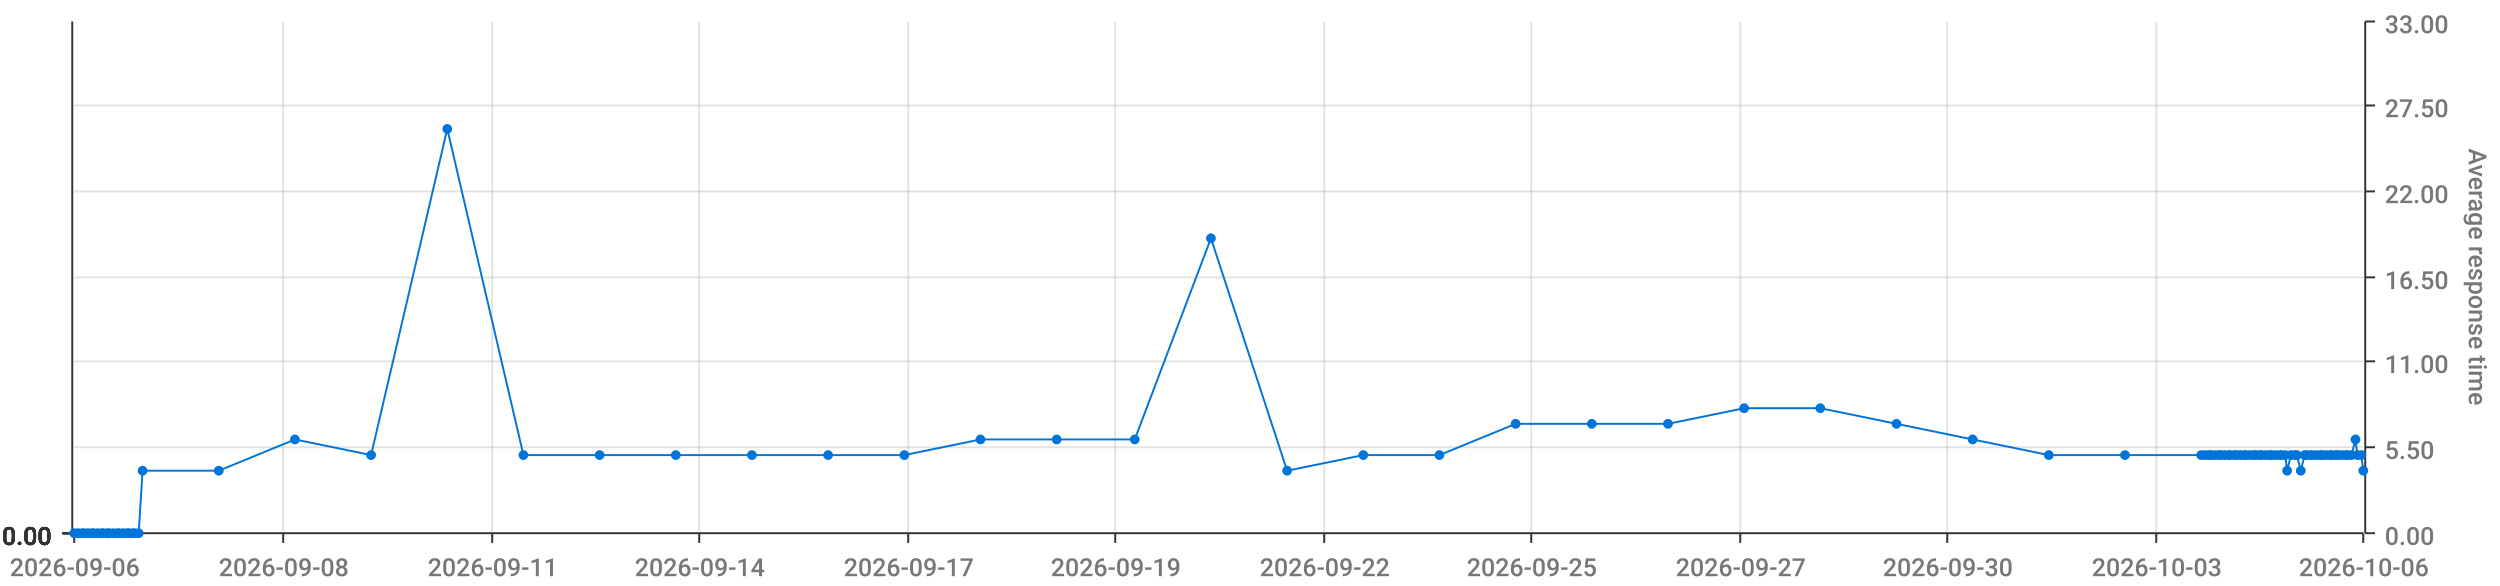
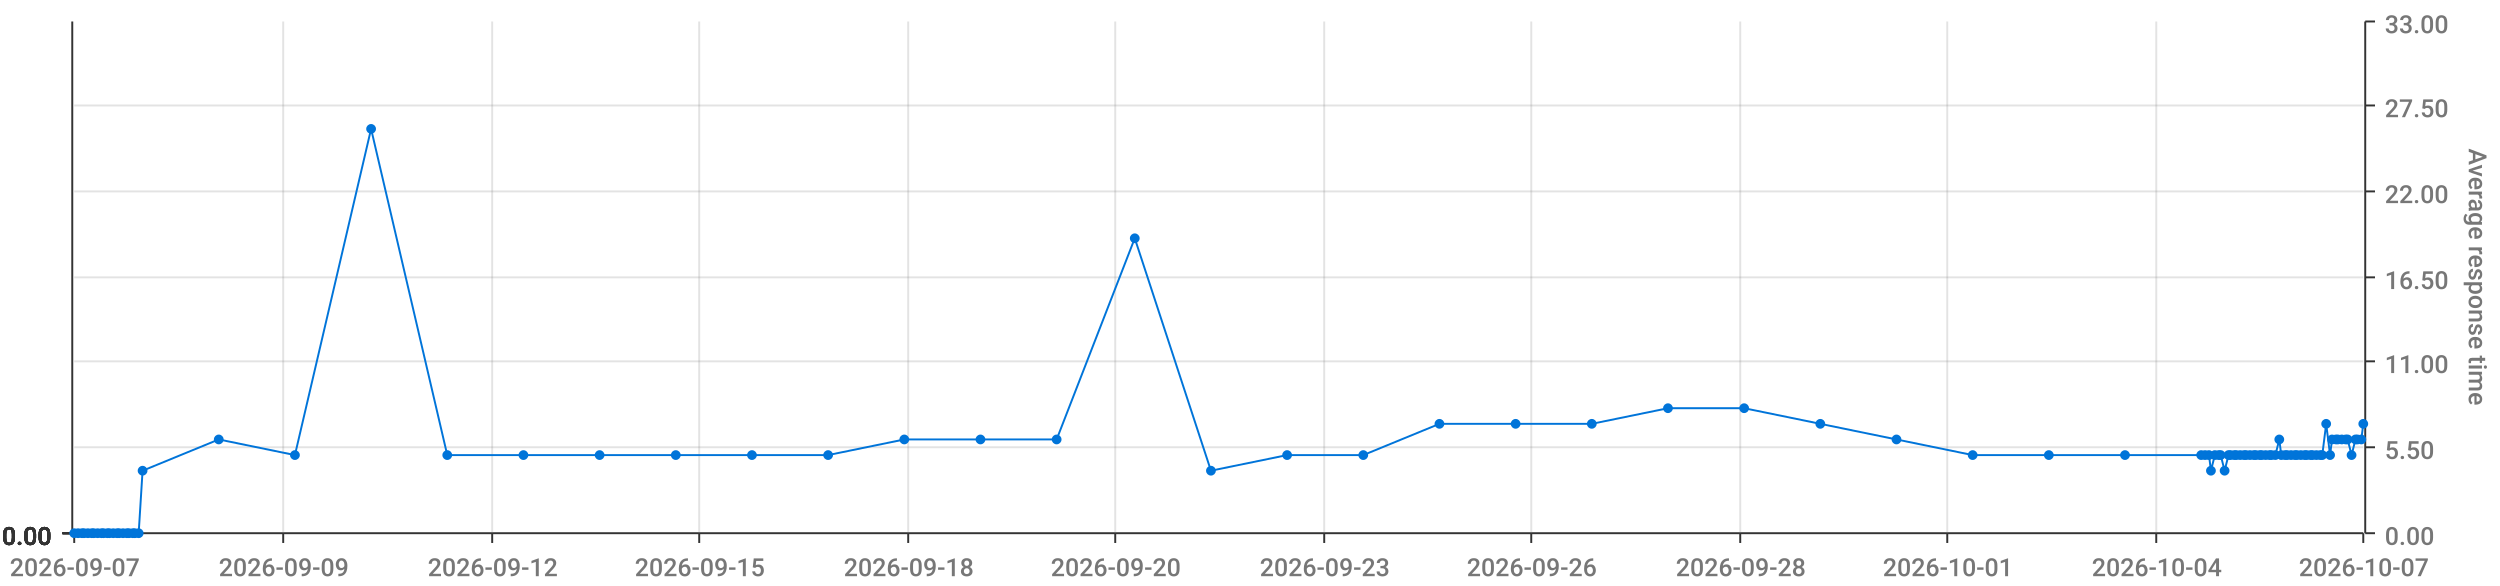
<svg xmlns="http://www.w3.org/2000/svg" viewBox="0 0 1280 300">
  <path d="M 0 0 L 1280 0 L 1280 300 L 0 300 L 0 0" style="stroke-width:0;stroke:rgba(255,255,255,1.0);fill:rgba(255,255,255,0.0)" />
  <path d="M 38 11 L 1210 11 L 1210 273 L 38 273 L 38 11" style="stroke-width:0;stroke:rgba(255,255,255,1.0);fill:rgba(255,255,255,0.0)" />
  <path d="M 38 273 L 1210 273" style="stroke-width:1;stroke:rgba(51,51,51,1.0);fill:rgba(255,255,255,0.0)" />
  <path d="M 38 273 L 38 278" style="stroke-width:1;stroke:rgba(51,51,51,1.0);fill:rgba(255,255,255,0.0)" />
-   <text x="5" y="295" style="stroke-width:0;stroke:none;fill:rgba(119,119,119,1.0);font-size:12.8px;font-family:'Roboto Medium',sans-serif">2026-09-06</text>
+   <text x="5" y="295" style="stroke-width:0;stroke:none;fill:rgba(119,119,119,1.0);font-size:12.8px;font-family:'Roboto Medium',sans-serif">2026-09-07</text>
  <path d="M 145 273 L 145 278" style="stroke-width:1;stroke:rgba(51,51,51,1.0);fill:rgba(255,255,255,0.0)" />
-   <text x="112" y="295" style="stroke-width:0;stroke:none;fill:rgba(119,119,119,1.0);font-size:12.8px;font-family:'Roboto Medium',sans-serif">2026-09-08</text>
+   <text x="112" y="295" style="stroke-width:0;stroke:none;fill:rgba(119,119,119,1.0);font-size:12.8px;font-family:'Roboto Medium',sans-serif">2026-09-09</text>
  <path d="M 252 273 L 252 278" style="stroke-width:1;stroke:rgba(51,51,51,1.0);fill:rgba(255,255,255,0.0)" />
-   <text x="219" y="295" style="stroke-width:0;stroke:none;fill:rgba(119,119,119,1.0);font-size:12.8px;font-family:'Roboto Medium',sans-serif">2026-09-11</text>
+   <text x="219" y="295" style="stroke-width:0;stroke:none;fill:rgba(119,119,119,1.0);font-size:12.8px;font-family:'Roboto Medium',sans-serif">2026-09-12</text>
  <path d="M 358 273 L 358 278" style="stroke-width:1;stroke:rgba(51,51,51,1.0);fill:rgba(255,255,255,0.0)" />
-   <text x="325" y="295" style="stroke-width:0;stroke:none;fill:rgba(119,119,119,1.0);font-size:12.8px;font-family:'Roboto Medium',sans-serif">2026-09-14</text>
+   <text x="325" y="295" style="stroke-width:0;stroke:none;fill:rgba(119,119,119,1.0);font-size:12.8px;font-family:'Roboto Medium',sans-serif">2026-09-15</text>
  <path d="M 465 273 L 465 278" style="stroke-width:1;stroke:rgba(51,51,51,1.0);fill:rgba(255,255,255,0.0)" />
-   <text x="432" y="295" style="stroke-width:0;stroke:none;fill:rgba(119,119,119,1.0);font-size:12.8px;font-family:'Roboto Medium',sans-serif">2026-09-17</text>
+   <text x="432" y="295" style="stroke-width:0;stroke:none;fill:rgba(119,119,119,1.0);font-size:12.8px;font-family:'Roboto Medium',sans-serif">2026-09-18</text>
  <path d="M 571 273 L 571 278" style="stroke-width:1;stroke:rgba(51,51,51,1.0);fill:rgba(255,255,255,0.0)" />
-   <text x="538" y="295" style="stroke-width:0;stroke:none;fill:rgba(119,119,119,1.0);font-size:12.8px;font-family:'Roboto Medium',sans-serif">2026-09-19</text>
+   <text x="538" y="295" style="stroke-width:0;stroke:none;fill:rgba(119,119,119,1.0);font-size:12.8px;font-family:'Roboto Medium',sans-serif">2026-09-20</text>
  <path d="M 678 273 L 678 278" style="stroke-width:1;stroke:rgba(51,51,51,1.0);fill:rgba(255,255,255,0.0)" />
-   <text x="645" y="295" style="stroke-width:0;stroke:none;fill:rgba(119,119,119,1.0);font-size:12.8px;font-family:'Roboto Medium',sans-serif">2026-09-22</text>
+   <text x="645" y="295" style="stroke-width:0;stroke:none;fill:rgba(119,119,119,1.0);font-size:12.8px;font-family:'Roboto Medium',sans-serif">2026-09-23</text>
  <path d="M 784 273 L 784 278" style="stroke-width:1;stroke:rgba(51,51,51,1.0);fill:rgba(255,255,255,0.0)" />
-   <text x="751" y="295" style="stroke-width:0;stroke:none;fill:rgba(119,119,119,1.0);font-size:12.8px;font-family:'Roboto Medium',sans-serif">2026-09-25</text>
+   <text x="751" y="295" style="stroke-width:0;stroke:none;fill:rgba(119,119,119,1.0);font-size:12.8px;font-family:'Roboto Medium',sans-serif">2026-09-26</text>
  <path d="M 891 273 L 891 278" style="stroke-width:1;stroke:rgba(51,51,51,1.0);fill:rgba(255,255,255,0.0)" />
-   <text x="858" y="295" style="stroke-width:0;stroke:none;fill:rgba(119,119,119,1.0);font-size:12.8px;font-family:'Roboto Medium',sans-serif">2026-09-27</text>
+   <text x="858" y="295" style="stroke-width:0;stroke:none;fill:rgba(119,119,119,1.0);font-size:12.8px;font-family:'Roboto Medium',sans-serif">2026-09-28</text>
  <path d="M 997 273 L 997 278" style="stroke-width:1;stroke:rgba(51,51,51,1.0);fill:rgba(255,255,255,0.0)" />
-   <text x="964" y="295" style="stroke-width:0;stroke:none;fill:rgba(119,119,119,1.0);font-size:12.8px;font-family:'Roboto Medium',sans-serif">2026-09-30</text>
+   <text x="964" y="295" style="stroke-width:0;stroke:none;fill:rgba(119,119,119,1.0);font-size:12.8px;font-family:'Roboto Medium',sans-serif">2026-10-01</text>
  <path d="M 1104 273 L 1104 278" style="stroke-width:1;stroke:rgba(51,51,51,1.0);fill:rgba(255,255,255,0.0)" />
-   <text x="1071" y="295" style="stroke-width:0;stroke:none;fill:rgba(119,119,119,1.0);font-size:12.8px;font-family:'Roboto Medium',sans-serif">2026-10-03</text>
+   <text x="1071" y="295" style="stroke-width:0;stroke:none;fill:rgba(119,119,119,1.0);font-size:12.8px;font-family:'Roboto Medium',sans-serif">2026-10-04</text>
  <path d="M 1210 273 L 1210 278" style="stroke-width:1;stroke:rgba(51,51,51,1.0);fill:rgba(255,255,255,0.0)" />
-   <text x="1177" y="295" style="stroke-width:0;stroke:none;fill:rgba(119,119,119,1.0);font-size:12.8px;font-family:'Roboto Medium',sans-serif">2026-10-06</text>
+   <text x="1177" y="295" style="stroke-width:0;stroke:none;fill:rgba(119,119,119,1.0);font-size:12.8px;font-family:'Roboto Medium',sans-serif">2026-10-07</text>
  <path d="M 145 273 L 145 11" style="stroke-width:1;stroke:rgba(119,119,119,0.2);fill:none" />
  <path d="M 252 273 L 252 11" style="stroke-width:1;stroke:rgba(119,119,119,0.2);fill:none" />
  <path d="M 358 273 L 358 11" style="stroke-width:1;stroke:rgba(119,119,119,0.2);fill:none" />
  <path d="M 465 273 L 465 11" style="stroke-width:1;stroke:rgba(119,119,119,0.2);fill:none" />
  <path d="M 571 273 L 571 11" style="stroke-width:1;stroke:rgba(119,119,119,0.2);fill:none" />
  <path d="M 678 273 L 678 11" style="stroke-width:1;stroke:rgba(119,119,119,0.2);fill:none" />
  <path d="M 784 273 L 784 11" style="stroke-width:1;stroke:rgba(119,119,119,0.2);fill:none" />
  <path d="M 891 273 L 891 11" style="stroke-width:1;stroke:rgba(119,119,119,0.2);fill:none" />
  <path d="M 997 273 L 997 11" style="stroke-width:1;stroke:rgba(119,119,119,0.2);fill:none" />
  <path d="M 1104 273 L 1104 11" style="stroke-width:1;stroke:rgba(119,119,119,0.2);fill:none" />
  <path d="M 1211 273 L 1211 11" style="stroke-width:1;stroke:rgba(51,51,51,1.0);fill:rgba(255,255,255,0.0)" />
  <path d="M 1211 273 L 1216 273" style="stroke-width:1;stroke:rgba(51,51,51,1.0);fill:rgba(255,255,255,0.0)" />
  <text x="1221" y="279" style="stroke-width:0;stroke:none;fill:rgba(119,119,119,1.0);font-size:12.8px;font-family:'Roboto Medium',sans-serif">0.00</text>
  <path d="M 1211 229 L 1216 229" style="stroke-width:1;stroke:rgba(51,51,51,1.0);fill:rgba(255,255,255,0.0)" />
  <text x="1221" y="235" style="stroke-width:0;stroke:none;fill:rgba(119,119,119,1.0);font-size:12.8px;font-family:'Roboto Medium',sans-serif">5.50</text>
  <path d="M 1211 185 L 1216 185" style="stroke-width:1;stroke:rgba(51,51,51,1.0);fill:rgba(255,255,255,0.0)" />
  <text x="1221" y="191" style="stroke-width:0;stroke:none;fill:rgba(119,119,119,1.0);font-size:12.8px;font-family:'Roboto Medium',sans-serif">11.00</text>
  <path d="M 1211 142 L 1216 142" style="stroke-width:1;stroke:rgba(51,51,51,1.0);fill:rgba(255,255,255,0.0)" />
  <text x="1221" y="148" style="stroke-width:0;stroke:none;fill:rgba(119,119,119,1.0);font-size:12.8px;font-family:'Roboto Medium',sans-serif">16.50</text>
  <path d="M 1211 98 L 1216 98" style="stroke-width:1;stroke:rgba(51,51,51,1.0);fill:rgba(255,255,255,0.0)" />
  <text x="1221" y="104" style="stroke-width:0;stroke:none;fill:rgba(119,119,119,1.0);font-size:12.8px;font-family:'Roboto Medium',sans-serif">22.00</text>
  <path d="M 1211 54 L 1216 54" style="stroke-width:1;stroke:rgba(51,51,51,1.0);fill:rgba(255,255,255,0.0)" />
  <text x="1221" y="60" style="stroke-width:0;stroke:none;fill:rgba(119,119,119,1.0);font-size:12.8px;font-family:'Roboto Medium',sans-serif">27.50</text>
  <path d="M 1211 11 L 1216 11" style="stroke-width:1;stroke:rgba(51,51,51,1.0);fill:rgba(255,255,255,0.0)" />
  <text x="1221" y="17" style="stroke-width:0;stroke:none;fill:rgba(119,119,119,1.0);font-size:12.8px;font-family:'Roboto Medium',sans-serif">33.00</text>
  <text x="1264" y="76" style="stroke-width:0;stroke:none;fill:rgba(119,119,119,1.0);font-size:12.8px;font-family:'Roboto Medium',sans-serif" transform="rotate(90.00,1264,76)">Average response time</text>
  <path d="M 38 273 L 1210 273" style="stroke-width:0;stroke:rgba(255,255,255,0.0);fill:none" />
  <path d="M 38 229 L 1210 229" style="stroke-width:1;stroke:rgba(119,119,119,0.2);fill:none" />
  <path d="M 38 185 L 1210 185" style="stroke-width:1;stroke:rgba(119,119,119,0.2);fill:none" />
  <path d="M 38 142 L 1210 142" style="stroke-width:1;stroke:rgba(119,119,119,0.2);fill:none" />
  <path d="M 38 98 L 1210 98" style="stroke-width:1;stroke:rgba(119,119,119,0.2);fill:none" />
  <path d="M 38 54 L 1210 54" style="stroke-width:1;stroke:rgba(119,119,119,0.2);fill:none" />
  <path d="M 37 273 L 37 11" style="stroke-width:1;stroke:rgba(51,51,51,1.0);fill:rgba(255,255,255,0.0)" />
  <path d="M 37 273 L 32 273" style="stroke-width:1;stroke:rgba(51,51,51,1.0);fill:rgba(255,255,255,0.0)" />
  <text x="1" y="279" style="stroke-width:0;stroke:none;fill:rgba(51,51,51,1.0);font-size:12.8px;font-family:'Roboto Medium',sans-serif">0.00</text>
  <path d="M 37 273 L 32 273" style="stroke-width:1;stroke:rgba(51,51,51,1.0);fill:rgba(255,255,255,0.0)" />
  <text x="1" y="279" style="stroke-width:0;stroke:none;fill:rgba(51,51,51,1.0);font-size:12.8px;font-family:'Roboto Medium',sans-serif">0.00</text>
  <path d="M 37 273 L 32 273" style="stroke-width:1;stroke:rgba(51,51,51,1.0);fill:rgba(255,255,255,0.0)" />
  <text x="1" y="279" style="stroke-width:0;stroke:none;fill:rgba(51,51,51,1.0);font-size:12.8px;font-family:'Roboto Medium',sans-serif">0.00</text>
  <path d="M 37 273 L 32 273" style="stroke-width:1;stroke:rgba(51,51,51,1.0);fill:rgba(255,255,255,0.0)" />
  <text x="1" y="279" style="stroke-width:0;stroke:none;fill:rgba(51,51,51,1.0);font-size:12.8px;font-family:'Roboto Medium',sans-serif">0.00</text>
  <path d="M 37 273 L 32 273" style="stroke-width:1;stroke:rgba(51,51,51,1.0);fill:rgba(255,255,255,0.0)" />
  <text x="1" y="279" style="stroke-width:0;stroke:none;fill:rgba(51,51,51,1.0);font-size:12.8px;font-family:'Roboto Medium',sans-serif">0.00</text>
  <path d="M 37 273 L 32 273" style="stroke-width:1;stroke:rgba(51,51,51,1.0);fill:rgba(255,255,255,0.0)" />
  <text x="1" y="279" style="stroke-width:0;stroke:none;fill:rgba(51,51,51,1.0);font-size:12.8px;font-family:'Roboto Medium',sans-serif">0.00</text>
  <path d="M 37 273 L 32 273" style="stroke-width:1;stroke:rgba(51,51,51,1.0);fill:rgba(255,255,255,0.0)" />
  <text x="1" y="279" style="stroke-width:0;stroke:none;fill:rgba(51,51,51,1.0);font-size:12.8px;font-family:'Roboto Medium',sans-serif">0.00</text>
  <path d="M 38 273 L 1210 273" style="stroke-width:0;stroke:rgba(255,255,255,0.0);fill:none" />
  <path d="M 38 273 L 1210 273" style="stroke-width:0;stroke:rgba(255,255,255,0.0);fill:none" />
  <path d="M 38 273 L 1210 273" style="stroke-width:0;stroke:rgba(255,255,255,0.0);fill:none" />
  <path d="M 38 273 L 1210 273" style="stroke-width:0;stroke:rgba(255,255,255,0.0);fill:none" />
  <path d="M 38 273 L 1210 273" style="stroke-width:0;stroke:rgba(255,255,255,0.0);fill:none" />
  <path d="M 38 273 L 1210 273" style="stroke-width:0;stroke:rgba(255,255,255,0.0);fill:none" />
-   <path d="M 38 273 L 40 273 L 42 273 L 43 273 L 45 273 L 47 273 L 48 273 L 50 273 L 52 273 L 53 273 L 55 273 L 56 273 L 58 273 L 60 273 L 61 273 L 63 273 L 65 273 L 66 273 L 68 273 L 69 273 L 71 273 L 73 241 L 112 241 L 151 225 L 190 233 L 229 66 L 268 233 L 307 233 L 346 233 L 385 233 L 424 233 L 463 233 L 502 225 L 541 225 L 581 225 L 620 122 L 659 241 L 698 233 L 737 233 L 776 217 L 815 217 L 854 217 L 893 209 L 932 209 L 971 217 L 1010 225 L 1049 233 L 1088 233 L 1127 233 L 1129 233 L 1131 233 L 1132 233 L 1134 233 L 1136 233 L 1137 233 L 1139 233 L 1141 233 L 1142 233 L 1144 233 L 1145 233 L 1147 233 L 1149 233 L 1150 233 L 1152 233 L 1154 233 L 1155 233 L 1157 233 L 1158 233 L 1160 233 L 1162 233 L 1163 233 L 1165 233 L 1167 233 L 1168 233 L 1170 233 L 1171 241 L 1173 233 L 1175 233 L 1176 233 L 1178 241 L 1180 233 L 1181 233 L 1183 233 L 1184 233 L 1186 233 L 1188 233 L 1189 233 L 1191 233 L 1193 233 L 1194 233 L 1196 233 L 1197 233 L 1199 233 L 1201 233 L 1202 233 L 1204 233 L 1206 225 L 1207 233 L 1209 233 L 1210 241" style="stroke-width:1;stroke:rgba(0,116,217,1.0);fill:rgba(255,255,255,0.0)" />
+   <path d="M 38 273 L 40 273 L 42 273 L 43 273 L 45 273 L 47 273 L 48 273 L 50 273 L 52 273 L 53 273 L 55 273 L 56 273 L 58 273 L 60 273 L 61 273 L 63 273 L 65 273 L 66 273 L 68 273 L 69 273 L 71 273 L 73 241 L 112 225 L 151 233 L 190 66 L 229 233 L 268 233 L 307 233 L 346 233 L 385 233 L 424 233 L 463 225 L 502 225 L 541 225 L 581 122 L 620 241 L 659 233 L 698 233 L 737 217 L 776 217 L 815 217 L 854 209 L 893 209 L 932 217 L 971 225 L 1010 233 L 1049 233 L 1088 233 L 1127 233 L 1129 233 L 1131 233 L 1132 241 L 1134 233 L 1136 233 L 1137 233 L 1139 241 L 1141 233 L 1142 233 L 1144 233 L 1145 233 L 1147 233 L 1149 233 L 1150 233 L 1152 233 L 1154 233 L 1155 233 L 1157 233 L 1158 233 L 1160 233 L 1162 233 L 1163 233 L 1165 233 L 1167 225 L 1168 233 L 1170 233 L 1171 233 L 1173 233 L 1175 233 L 1176 233 L 1178 233 L 1180 233 L 1181 233 L 1183 233 L 1184 233 L 1186 233 L 1188 233 L 1189 233 L 1191 217 L 1193 233 L 1194 225 L 1196 225 L 1197 225 L 1199 225 L 1201 225 L 1202 225 L 1204 233 L 1206 225 L 1207 225 L 1209 225 L 1210 217" style="stroke-width:1;stroke:rgba(0,116,217,1.0);fill:rgba(255,255,255,0.0)" />
  <circle cx="38" cy="273" r="2" style="stroke-width:1;stroke:rgba(0,116,217,1.0);fill:rgba(0,116,217,1.0)" />
  <path d="" style="stroke-width:1;stroke:rgba(0,116,217,1.0);fill:rgba(0,116,217,1.0)" />
  <circle cx="40" cy="273" r="2" style="stroke-width:1;stroke:rgba(0,116,217,1.0);fill:rgba(0,116,217,1.0)" />
  <path d="" style="stroke-width:1;stroke:rgba(0,116,217,1.0);fill:rgba(0,116,217,1.0)" />
  <circle cx="42" cy="273" r="2" style="stroke-width:1;stroke:rgba(0,116,217,1.0);fill:rgba(0,116,217,1.0)" />
  <path d="" style="stroke-width:1;stroke:rgba(0,116,217,1.0);fill:rgba(0,116,217,1.0)" />
  <circle cx="43" cy="273" r="2" style="stroke-width:1;stroke:rgba(0,116,217,1.0);fill:rgba(0,116,217,1.0)" />
  <path d="" style="stroke-width:1;stroke:rgba(0,116,217,1.0);fill:rgba(0,116,217,1.0)" />
  <circle cx="45" cy="273" r="2" style="stroke-width:1;stroke:rgba(0,116,217,1.0);fill:rgba(0,116,217,1.0)" />
  <path d="" style="stroke-width:1;stroke:rgba(0,116,217,1.0);fill:rgba(0,116,217,1.0)" />
  <circle cx="47" cy="273" r="2" style="stroke-width:1;stroke:rgba(0,116,217,1.0);fill:rgba(0,116,217,1.0)" />
  <path d="" style="stroke-width:1;stroke:rgba(0,116,217,1.0);fill:rgba(0,116,217,1.0)" />
  <circle cx="48" cy="273" r="2" style="stroke-width:1;stroke:rgba(0,116,217,1.0);fill:rgba(0,116,217,1.0)" />
  <path d="" style="stroke-width:1;stroke:rgba(0,116,217,1.0);fill:rgba(0,116,217,1.0)" />
  <circle cx="50" cy="273" r="2" style="stroke-width:1;stroke:rgba(0,116,217,1.0);fill:rgba(0,116,217,1.0)" />
  <path d="" style="stroke-width:1;stroke:rgba(0,116,217,1.0);fill:rgba(0,116,217,1.0)" />
  <circle cx="52" cy="273" r="2" style="stroke-width:1;stroke:rgba(0,116,217,1.0);fill:rgba(0,116,217,1.0)" />
  <path d="" style="stroke-width:1;stroke:rgba(0,116,217,1.0);fill:rgba(0,116,217,1.0)" />
  <circle cx="53" cy="273" r="2" style="stroke-width:1;stroke:rgba(0,116,217,1.0);fill:rgba(0,116,217,1.0)" />
  <path d="" style="stroke-width:1;stroke:rgba(0,116,217,1.0);fill:rgba(0,116,217,1.0)" />
  <circle cx="55" cy="273" r="2" style="stroke-width:1;stroke:rgba(0,116,217,1.0);fill:rgba(0,116,217,1.0)" />
  <path d="" style="stroke-width:1;stroke:rgba(0,116,217,1.0);fill:rgba(0,116,217,1.0)" />
  <circle cx="56" cy="273" r="2" style="stroke-width:1;stroke:rgba(0,116,217,1.0);fill:rgba(0,116,217,1.0)" />
  <path d="" style="stroke-width:1;stroke:rgba(0,116,217,1.0);fill:rgba(0,116,217,1.0)" />
  <circle cx="58" cy="273" r="2" style="stroke-width:1;stroke:rgba(0,116,217,1.0);fill:rgba(0,116,217,1.0)" />
  <path d="" style="stroke-width:1;stroke:rgba(0,116,217,1.0);fill:rgba(0,116,217,1.0)" />
  <circle cx="60" cy="273" r="2" style="stroke-width:1;stroke:rgba(0,116,217,1.0);fill:rgba(0,116,217,1.0)" />
  <path d="" style="stroke-width:1;stroke:rgba(0,116,217,1.0);fill:rgba(0,116,217,1.0)" />
  <circle cx="61" cy="273" r="2" style="stroke-width:1;stroke:rgba(0,116,217,1.0);fill:rgba(0,116,217,1.0)" />
  <path d="" style="stroke-width:1;stroke:rgba(0,116,217,1.0);fill:rgba(0,116,217,1.0)" />
  <circle cx="63" cy="273" r="2" style="stroke-width:1;stroke:rgba(0,116,217,1.0);fill:rgba(0,116,217,1.0)" />
  <path d="" style="stroke-width:1;stroke:rgba(0,116,217,1.0);fill:rgba(0,116,217,1.0)" />
  <circle cx="65" cy="273" r="2" style="stroke-width:1;stroke:rgba(0,116,217,1.0);fill:rgba(0,116,217,1.0)" />
  <path d="" style="stroke-width:1;stroke:rgba(0,116,217,1.0);fill:rgba(0,116,217,1.0)" />
  <circle cx="66" cy="273" r="2" style="stroke-width:1;stroke:rgba(0,116,217,1.0);fill:rgba(0,116,217,1.0)" />
  <path d="" style="stroke-width:1;stroke:rgba(0,116,217,1.0);fill:rgba(0,116,217,1.0)" />
  <circle cx="68" cy="273" r="2" style="stroke-width:1;stroke:rgba(0,116,217,1.0);fill:rgba(0,116,217,1.0)" />
  <path d="" style="stroke-width:1;stroke:rgba(0,116,217,1.0);fill:rgba(0,116,217,1.0)" />
  <circle cx="69" cy="273" r="2" style="stroke-width:1;stroke:rgba(0,116,217,1.0);fill:rgba(0,116,217,1.0)" />
  <path d="" style="stroke-width:1;stroke:rgba(0,116,217,1.0);fill:rgba(0,116,217,1.0)" />
  <circle cx="71" cy="273" r="2" style="stroke-width:1;stroke:rgba(0,116,217,1.0);fill:rgba(0,116,217,1.0)" />
  <path d="" style="stroke-width:1;stroke:rgba(0,116,217,1.0);fill:rgba(0,116,217,1.0)" />
  <circle cx="73" cy="241" r="2" style="stroke-width:1;stroke:rgba(0,116,217,1.0);fill:rgba(0,116,217,1.0)" />
  <path d="" style="stroke-width:1;stroke:rgba(0,116,217,1.0);fill:rgba(0,116,217,1.0)" />
-   <circle cx="112" cy="241" r="2" style="stroke-width:1;stroke:rgba(0,116,217,1.0);fill:rgba(0,116,217,1.0)" />
-   <path d="" style="stroke-width:1;stroke:rgba(0,116,217,1.0);fill:rgba(0,116,217,1.0)" />
-   <circle cx="151" cy="225" r="2" style="stroke-width:1;stroke:rgba(0,116,217,1.0);fill:rgba(0,116,217,1.0)" />
-   <path d="" style="stroke-width:1;stroke:rgba(0,116,217,1.0);fill:rgba(0,116,217,1.0)" />
-   <circle cx="190" cy="233" r="2" style="stroke-width:1;stroke:rgba(0,116,217,1.0);fill:rgba(0,116,217,1.0)" />
-   <path d="" style="stroke-width:1;stroke:rgba(0,116,217,1.0);fill:rgba(0,116,217,1.0)" />
-   <circle cx="229" cy="66" r="2" style="stroke-width:1;stroke:rgba(0,116,217,1.0);fill:rgba(0,116,217,1.0)" />
+   <circle cx="112" cy="225" r="2" style="stroke-width:1;stroke:rgba(0,116,217,1.0);fill:rgba(0,116,217,1.0)" />
+   <path d="" style="stroke-width:1;stroke:rgba(0,116,217,1.0);fill:rgba(0,116,217,1.0)" />
+   <circle cx="151" cy="233" r="2" style="stroke-width:1;stroke:rgba(0,116,217,1.0);fill:rgba(0,116,217,1.0)" />
+   <path d="" style="stroke-width:1;stroke:rgba(0,116,217,1.0);fill:rgba(0,116,217,1.0)" />
+   <circle cx="190" cy="66" r="2" style="stroke-width:1;stroke:rgba(0,116,217,1.0);fill:rgba(0,116,217,1.0)" />
+   <path d="" style="stroke-width:1;stroke:rgba(0,116,217,1.0);fill:rgba(0,116,217,1.0)" />
+   <circle cx="229" cy="233" r="2" style="stroke-width:1;stroke:rgba(0,116,217,1.0);fill:rgba(0,116,217,1.0)" />
  <path d="" style="stroke-width:1;stroke:rgba(0,116,217,1.0);fill:rgba(0,116,217,1.0)" />
  <circle cx="268" cy="233" r="2" style="stroke-width:1;stroke:rgba(0,116,217,1.0);fill:rgba(0,116,217,1.0)" />
  <path d="" style="stroke-width:1;stroke:rgba(0,116,217,1.0);fill:rgba(0,116,217,1.0)" />
  <circle cx="307" cy="233" r="2" style="stroke-width:1;stroke:rgba(0,116,217,1.0);fill:rgba(0,116,217,1.0)" />
  <path d="" style="stroke-width:1;stroke:rgba(0,116,217,1.0);fill:rgba(0,116,217,1.0)" />
  <circle cx="346" cy="233" r="2" style="stroke-width:1;stroke:rgba(0,116,217,1.0);fill:rgba(0,116,217,1.0)" />
  <path d="" style="stroke-width:1;stroke:rgba(0,116,217,1.0);fill:rgba(0,116,217,1.0)" />
  <circle cx="385" cy="233" r="2" style="stroke-width:1;stroke:rgba(0,116,217,1.0);fill:rgba(0,116,217,1.0)" />
  <path d="" style="stroke-width:1;stroke:rgba(0,116,217,1.0);fill:rgba(0,116,217,1.0)" />
  <circle cx="424" cy="233" r="2" style="stroke-width:1;stroke:rgba(0,116,217,1.0);fill:rgba(0,116,217,1.0)" />
  <path d="" style="stroke-width:1;stroke:rgba(0,116,217,1.0);fill:rgba(0,116,217,1.0)" />
-   <circle cx="463" cy="233" r="2" style="stroke-width:1;stroke:rgba(0,116,217,1.0);fill:rgba(0,116,217,1.0)" />
+   <circle cx="463" cy="225" r="2" style="stroke-width:1;stroke:rgba(0,116,217,1.0);fill:rgba(0,116,217,1.0)" />
  <path d="" style="stroke-width:1;stroke:rgba(0,116,217,1.0);fill:rgba(0,116,217,1.0)" />
  <circle cx="502" cy="225" r="2" style="stroke-width:1;stroke:rgba(0,116,217,1.0);fill:rgba(0,116,217,1.0)" />
  <path d="" style="stroke-width:1;stroke:rgba(0,116,217,1.0);fill:rgba(0,116,217,1.0)" />
  <circle cx="541" cy="225" r="2" style="stroke-width:1;stroke:rgba(0,116,217,1.0);fill:rgba(0,116,217,1.0)" />
  <path d="" style="stroke-width:1;stroke:rgba(0,116,217,1.0);fill:rgba(0,116,217,1.0)" />
-   <circle cx="581" cy="225" r="2" style="stroke-width:1;stroke:rgba(0,116,217,1.0);fill:rgba(0,116,217,1.0)" />
-   <path d="" style="stroke-width:1;stroke:rgba(0,116,217,1.0);fill:rgba(0,116,217,1.0)" />
-   <circle cx="620" cy="122" r="2" style="stroke-width:1;stroke:rgba(0,116,217,1.0);fill:rgba(0,116,217,1.0)" />
-   <path d="" style="stroke-width:1;stroke:rgba(0,116,217,1.0);fill:rgba(0,116,217,1.0)" />
-   <circle cx="659" cy="241" r="2" style="stroke-width:1;stroke:rgba(0,116,217,1.0);fill:rgba(0,116,217,1.0)" />
+   <circle cx="581" cy="122" r="2" style="stroke-width:1;stroke:rgba(0,116,217,1.0);fill:rgba(0,116,217,1.0)" />
+   <path d="" style="stroke-width:1;stroke:rgba(0,116,217,1.0);fill:rgba(0,116,217,1.0)" />
+   <circle cx="620" cy="241" r="2" style="stroke-width:1;stroke:rgba(0,116,217,1.0);fill:rgba(0,116,217,1.0)" />
+   <path d="" style="stroke-width:1;stroke:rgba(0,116,217,1.0);fill:rgba(0,116,217,1.0)" />
+   <circle cx="659" cy="233" r="2" style="stroke-width:1;stroke:rgba(0,116,217,1.0);fill:rgba(0,116,217,1.0)" />
  <path d="" style="stroke-width:1;stroke:rgba(0,116,217,1.0);fill:rgba(0,116,217,1.0)" />
  <circle cx="698" cy="233" r="2" style="stroke-width:1;stroke:rgba(0,116,217,1.0);fill:rgba(0,116,217,1.0)" />
  <path d="" style="stroke-width:1;stroke:rgba(0,116,217,1.0);fill:rgba(0,116,217,1.0)" />
-   <circle cx="737" cy="233" r="2" style="stroke-width:1;stroke:rgba(0,116,217,1.0);fill:rgba(0,116,217,1.0)" />
+   <circle cx="737" cy="217" r="2" style="stroke-width:1;stroke:rgba(0,116,217,1.0);fill:rgba(0,116,217,1.0)" />
  <path d="" style="stroke-width:1;stroke:rgba(0,116,217,1.0);fill:rgba(0,116,217,1.0)" />
  <circle cx="776" cy="217" r="2" style="stroke-width:1;stroke:rgba(0,116,217,1.0);fill:rgba(0,116,217,1.0)" />
  <path d="" style="stroke-width:1;stroke:rgba(0,116,217,1.0);fill:rgba(0,116,217,1.0)" />
  <circle cx="815" cy="217" r="2" style="stroke-width:1;stroke:rgba(0,116,217,1.0);fill:rgba(0,116,217,1.0)" />
  <path d="" style="stroke-width:1;stroke:rgba(0,116,217,1.0);fill:rgba(0,116,217,1.0)" />
-   <circle cx="854" cy="217" r="2" style="stroke-width:1;stroke:rgba(0,116,217,1.0);fill:rgba(0,116,217,1.0)" />
+   <circle cx="854" cy="209" r="2" style="stroke-width:1;stroke:rgba(0,116,217,1.0);fill:rgba(0,116,217,1.0)" />
  <path d="" style="stroke-width:1;stroke:rgba(0,116,217,1.0);fill:rgba(0,116,217,1.0)" />
  <circle cx="893" cy="209" r="2" style="stroke-width:1;stroke:rgba(0,116,217,1.0);fill:rgba(0,116,217,1.0)" />
  <path d="" style="stroke-width:1;stroke:rgba(0,116,217,1.0);fill:rgba(0,116,217,1.0)" />
-   <circle cx="932" cy="209" r="2" style="stroke-width:1;stroke:rgba(0,116,217,1.0);fill:rgba(0,116,217,1.0)" />
-   <path d="" style="stroke-width:1;stroke:rgba(0,116,217,1.0);fill:rgba(0,116,217,1.0)" />
-   <circle cx="971" cy="217" r="2" style="stroke-width:1;stroke:rgba(0,116,217,1.0);fill:rgba(0,116,217,1.0)" />
-   <path d="" style="stroke-width:1;stroke:rgba(0,116,217,1.0);fill:rgba(0,116,217,1.0)" />
-   <circle cx="1010" cy="225" r="2" style="stroke-width:1;stroke:rgba(0,116,217,1.0);fill:rgba(0,116,217,1.0)" />
+   <circle cx="932" cy="217" r="2" style="stroke-width:1;stroke:rgba(0,116,217,1.0);fill:rgba(0,116,217,1.0)" />
+   <path d="" style="stroke-width:1;stroke:rgba(0,116,217,1.0);fill:rgba(0,116,217,1.0)" />
+   <circle cx="971" cy="225" r="2" style="stroke-width:1;stroke:rgba(0,116,217,1.0);fill:rgba(0,116,217,1.0)" />
+   <path d="" style="stroke-width:1;stroke:rgba(0,116,217,1.0);fill:rgba(0,116,217,1.0)" />
+   <circle cx="1010" cy="233" r="2" style="stroke-width:1;stroke:rgba(0,116,217,1.0);fill:rgba(0,116,217,1.0)" />
  <path d="" style="stroke-width:1;stroke:rgba(0,116,217,1.0);fill:rgba(0,116,217,1.0)" />
  <circle cx="1049" cy="233" r="2" style="stroke-width:1;stroke:rgba(0,116,217,1.0);fill:rgba(0,116,217,1.0)" />
  <path d="" style="stroke-width:1;stroke:rgba(0,116,217,1.0);fill:rgba(0,116,217,1.0)" />
  <circle cx="1088" cy="233" r="2" style="stroke-width:1;stroke:rgba(0,116,217,1.0);fill:rgba(0,116,217,1.0)" />
  <path d="" style="stroke-width:1;stroke:rgba(0,116,217,1.0);fill:rgba(0,116,217,1.0)" />
  <circle cx="1127" cy="233" r="2" style="stroke-width:1;stroke:rgba(0,116,217,1.0);fill:rgba(0,116,217,1.0)" />
  <path d="" style="stroke-width:1;stroke:rgba(0,116,217,1.0);fill:rgba(0,116,217,1.0)" />
  <circle cx="1129" cy="233" r="2" style="stroke-width:1;stroke:rgba(0,116,217,1.0);fill:rgba(0,116,217,1.0)" />
  <path d="" style="stroke-width:1;stroke:rgba(0,116,217,1.0);fill:rgba(0,116,217,1.0)" />
  <circle cx="1131" cy="233" r="2" style="stroke-width:1;stroke:rgba(0,116,217,1.0);fill:rgba(0,116,217,1.0)" />
  <path d="" style="stroke-width:1;stroke:rgba(0,116,217,1.0);fill:rgba(0,116,217,1.0)" />
-   <circle cx="1132" cy="233" r="2" style="stroke-width:1;stroke:rgba(0,116,217,1.0);fill:rgba(0,116,217,1.0)" />
+   <circle cx="1132" cy="241" r="2" style="stroke-width:1;stroke:rgba(0,116,217,1.0);fill:rgba(0,116,217,1.0)" />
  <path d="" style="stroke-width:1;stroke:rgba(0,116,217,1.0);fill:rgba(0,116,217,1.0)" />
  <circle cx="1134" cy="233" r="2" style="stroke-width:1;stroke:rgba(0,116,217,1.0);fill:rgba(0,116,217,1.0)" />
  <path d="" style="stroke-width:1;stroke:rgba(0,116,217,1.0);fill:rgba(0,116,217,1.0)" />
  <circle cx="1136" cy="233" r="2" style="stroke-width:1;stroke:rgba(0,116,217,1.0);fill:rgba(0,116,217,1.0)" />
  <path d="" style="stroke-width:1;stroke:rgba(0,116,217,1.0);fill:rgba(0,116,217,1.0)" />
  <circle cx="1137" cy="233" r="2" style="stroke-width:1;stroke:rgba(0,116,217,1.0);fill:rgba(0,116,217,1.0)" />
  <path d="" style="stroke-width:1;stroke:rgba(0,116,217,1.0);fill:rgba(0,116,217,1.0)" />
-   <circle cx="1139" cy="233" r="2" style="stroke-width:1;stroke:rgba(0,116,217,1.0);fill:rgba(0,116,217,1.0)" />
+   <circle cx="1139" cy="241" r="2" style="stroke-width:1;stroke:rgba(0,116,217,1.0);fill:rgba(0,116,217,1.0)" />
  <path d="" style="stroke-width:1;stroke:rgba(0,116,217,1.0);fill:rgba(0,116,217,1.0)" />
  <circle cx="1141" cy="233" r="2" style="stroke-width:1;stroke:rgba(0,116,217,1.0);fill:rgba(0,116,217,1.0)" />
  <path d="" style="stroke-width:1;stroke:rgba(0,116,217,1.0);fill:rgba(0,116,217,1.0)" />
  <circle cx="1142" cy="233" r="2" style="stroke-width:1;stroke:rgba(0,116,217,1.0);fill:rgba(0,116,217,1.0)" />
  <path d="" style="stroke-width:1;stroke:rgba(0,116,217,1.0);fill:rgba(0,116,217,1.0)" />
  <circle cx="1144" cy="233" r="2" style="stroke-width:1;stroke:rgba(0,116,217,1.0);fill:rgba(0,116,217,1.0)" />
  <path d="" style="stroke-width:1;stroke:rgba(0,116,217,1.0);fill:rgba(0,116,217,1.0)" />
  <circle cx="1145" cy="233" r="2" style="stroke-width:1;stroke:rgba(0,116,217,1.0);fill:rgba(0,116,217,1.0)" />
  <path d="" style="stroke-width:1;stroke:rgba(0,116,217,1.0);fill:rgba(0,116,217,1.0)" />
  <circle cx="1147" cy="233" r="2" style="stroke-width:1;stroke:rgba(0,116,217,1.0);fill:rgba(0,116,217,1.0)" />
  <path d="" style="stroke-width:1;stroke:rgba(0,116,217,1.0);fill:rgba(0,116,217,1.0)" />
  <circle cx="1149" cy="233" r="2" style="stroke-width:1;stroke:rgba(0,116,217,1.0);fill:rgba(0,116,217,1.0)" />
  <path d="" style="stroke-width:1;stroke:rgba(0,116,217,1.0);fill:rgba(0,116,217,1.0)" />
  <circle cx="1150" cy="233" r="2" style="stroke-width:1;stroke:rgba(0,116,217,1.0);fill:rgba(0,116,217,1.0)" />
  <path d="" style="stroke-width:1;stroke:rgba(0,116,217,1.0);fill:rgba(0,116,217,1.0)" />
  <circle cx="1152" cy="233" r="2" style="stroke-width:1;stroke:rgba(0,116,217,1.0);fill:rgba(0,116,217,1.0)" />
  <path d="" style="stroke-width:1;stroke:rgba(0,116,217,1.0);fill:rgba(0,116,217,1.0)" />
  <circle cx="1154" cy="233" r="2" style="stroke-width:1;stroke:rgba(0,116,217,1.0);fill:rgba(0,116,217,1.0)" />
  <path d="" style="stroke-width:1;stroke:rgba(0,116,217,1.0);fill:rgba(0,116,217,1.0)" />
  <circle cx="1155" cy="233" r="2" style="stroke-width:1;stroke:rgba(0,116,217,1.0);fill:rgba(0,116,217,1.0)" />
  <path d="" style="stroke-width:1;stroke:rgba(0,116,217,1.0);fill:rgba(0,116,217,1.0)" />
  <circle cx="1157" cy="233" r="2" style="stroke-width:1;stroke:rgba(0,116,217,1.0);fill:rgba(0,116,217,1.0)" />
  <path d="" style="stroke-width:1;stroke:rgba(0,116,217,1.0);fill:rgba(0,116,217,1.0)" />
  <circle cx="1158" cy="233" r="2" style="stroke-width:1;stroke:rgba(0,116,217,1.0);fill:rgba(0,116,217,1.0)" />
  <path d="" style="stroke-width:1;stroke:rgba(0,116,217,1.0);fill:rgba(0,116,217,1.0)" />
  <circle cx="1160" cy="233" r="2" style="stroke-width:1;stroke:rgba(0,116,217,1.0);fill:rgba(0,116,217,1.0)" />
  <path d="" style="stroke-width:1;stroke:rgba(0,116,217,1.0);fill:rgba(0,116,217,1.0)" />
  <circle cx="1162" cy="233" r="2" style="stroke-width:1;stroke:rgba(0,116,217,1.0);fill:rgba(0,116,217,1.0)" />
  <path d="" style="stroke-width:1;stroke:rgba(0,116,217,1.0);fill:rgba(0,116,217,1.0)" />
  <circle cx="1163" cy="233" r="2" style="stroke-width:1;stroke:rgba(0,116,217,1.0);fill:rgba(0,116,217,1.0)" />
  <path d="" style="stroke-width:1;stroke:rgba(0,116,217,1.0);fill:rgba(0,116,217,1.0)" />
  <circle cx="1165" cy="233" r="2" style="stroke-width:1;stroke:rgba(0,116,217,1.0);fill:rgba(0,116,217,1.0)" />
  <path d="" style="stroke-width:1;stroke:rgba(0,116,217,1.0);fill:rgba(0,116,217,1.0)" />
-   <circle cx="1167" cy="233" r="2" style="stroke-width:1;stroke:rgba(0,116,217,1.0);fill:rgba(0,116,217,1.0)" />
+   <circle cx="1167" cy="225" r="2" style="stroke-width:1;stroke:rgba(0,116,217,1.0);fill:rgba(0,116,217,1.0)" />
  <path d="" style="stroke-width:1;stroke:rgba(0,116,217,1.0);fill:rgba(0,116,217,1.0)" />
  <circle cx="1168" cy="233" r="2" style="stroke-width:1;stroke:rgba(0,116,217,1.0);fill:rgba(0,116,217,1.0)" />
  <path d="" style="stroke-width:1;stroke:rgba(0,116,217,1.0);fill:rgba(0,116,217,1.0)" />
  <circle cx="1170" cy="233" r="2" style="stroke-width:1;stroke:rgba(0,116,217,1.0);fill:rgba(0,116,217,1.0)" />
  <path d="" style="stroke-width:1;stroke:rgba(0,116,217,1.0);fill:rgba(0,116,217,1.0)" />
-   <circle cx="1171" cy="241" r="2" style="stroke-width:1;stroke:rgba(0,116,217,1.0);fill:rgba(0,116,217,1.0)" />
+   <circle cx="1171" cy="233" r="2" style="stroke-width:1;stroke:rgba(0,116,217,1.0);fill:rgba(0,116,217,1.0)" />
  <path d="" style="stroke-width:1;stroke:rgba(0,116,217,1.0);fill:rgba(0,116,217,1.0)" />
  <circle cx="1173" cy="233" r="2" style="stroke-width:1;stroke:rgba(0,116,217,1.0);fill:rgba(0,116,217,1.0)" />
  <path d="" style="stroke-width:1;stroke:rgba(0,116,217,1.0);fill:rgba(0,116,217,1.0)" />
  <circle cx="1175" cy="233" r="2" style="stroke-width:1;stroke:rgba(0,116,217,1.0);fill:rgba(0,116,217,1.0)" />
  <path d="" style="stroke-width:1;stroke:rgba(0,116,217,1.0);fill:rgba(0,116,217,1.0)" />
  <circle cx="1176" cy="233" r="2" style="stroke-width:1;stroke:rgba(0,116,217,1.0);fill:rgba(0,116,217,1.0)" />
  <path d="" style="stroke-width:1;stroke:rgba(0,116,217,1.0);fill:rgba(0,116,217,1.0)" />
-   <circle cx="1178" cy="241" r="2" style="stroke-width:1;stroke:rgba(0,116,217,1.0);fill:rgba(0,116,217,1.0)" />
+   <circle cx="1178" cy="233" r="2" style="stroke-width:1;stroke:rgba(0,116,217,1.0);fill:rgba(0,116,217,1.0)" />
  <path d="" style="stroke-width:1;stroke:rgba(0,116,217,1.0);fill:rgba(0,116,217,1.0)" />
  <circle cx="1180" cy="233" r="2" style="stroke-width:1;stroke:rgba(0,116,217,1.0);fill:rgba(0,116,217,1.0)" />
  <path d="" style="stroke-width:1;stroke:rgba(0,116,217,1.0);fill:rgba(0,116,217,1.0)" />
  <circle cx="1181" cy="233" r="2" style="stroke-width:1;stroke:rgba(0,116,217,1.0);fill:rgba(0,116,217,1.0)" />
  <path d="" style="stroke-width:1;stroke:rgba(0,116,217,1.0);fill:rgba(0,116,217,1.0)" />
  <circle cx="1183" cy="233" r="2" style="stroke-width:1;stroke:rgba(0,116,217,1.0);fill:rgba(0,116,217,1.0)" />
  <path d="" style="stroke-width:1;stroke:rgba(0,116,217,1.0);fill:rgba(0,116,217,1.0)" />
  <circle cx="1184" cy="233" r="2" style="stroke-width:1;stroke:rgba(0,116,217,1.0);fill:rgba(0,116,217,1.0)" />
  <path d="" style="stroke-width:1;stroke:rgba(0,116,217,1.0);fill:rgba(0,116,217,1.0)" />
  <circle cx="1186" cy="233" r="2" style="stroke-width:1;stroke:rgba(0,116,217,1.0);fill:rgba(0,116,217,1.0)" />
  <path d="" style="stroke-width:1;stroke:rgba(0,116,217,1.0);fill:rgba(0,116,217,1.0)" />
  <circle cx="1188" cy="233" r="2" style="stroke-width:1;stroke:rgba(0,116,217,1.0);fill:rgba(0,116,217,1.0)" />
  <path d="" style="stroke-width:1;stroke:rgba(0,116,217,1.0);fill:rgba(0,116,217,1.0)" />
  <circle cx="1189" cy="233" r="2" style="stroke-width:1;stroke:rgba(0,116,217,1.0);fill:rgba(0,116,217,1.0)" />
  <path d="" style="stroke-width:1;stroke:rgba(0,116,217,1.0);fill:rgba(0,116,217,1.0)" />
-   <circle cx="1191" cy="233" r="2" style="stroke-width:1;stroke:rgba(0,116,217,1.0);fill:rgba(0,116,217,1.0)" />
+   <circle cx="1191" cy="217" r="2" style="stroke-width:1;stroke:rgba(0,116,217,1.0);fill:rgba(0,116,217,1.0)" />
  <path d="" style="stroke-width:1;stroke:rgba(0,116,217,1.0);fill:rgba(0,116,217,1.0)" />
  <circle cx="1193" cy="233" r="2" style="stroke-width:1;stroke:rgba(0,116,217,1.0);fill:rgba(0,116,217,1.0)" />
  <path d="" style="stroke-width:1;stroke:rgba(0,116,217,1.0);fill:rgba(0,116,217,1.0)" />
-   <circle cx="1194" cy="233" r="2" style="stroke-width:1;stroke:rgba(0,116,217,1.0);fill:rgba(0,116,217,1.0)" />
-   <path d="" style="stroke-width:1;stroke:rgba(0,116,217,1.0);fill:rgba(0,116,217,1.0)" />
-   <circle cx="1196" cy="233" r="2" style="stroke-width:1;stroke:rgba(0,116,217,1.0);fill:rgba(0,116,217,1.0)" />
-   <path d="" style="stroke-width:1;stroke:rgba(0,116,217,1.0);fill:rgba(0,116,217,1.0)" />
-   <circle cx="1197" cy="233" r="2" style="stroke-width:1;stroke:rgba(0,116,217,1.0);fill:rgba(0,116,217,1.0)" />
-   <path d="" style="stroke-width:1;stroke:rgba(0,116,217,1.0);fill:rgba(0,116,217,1.0)" />
-   <circle cx="1199" cy="233" r="2" style="stroke-width:1;stroke:rgba(0,116,217,1.0);fill:rgba(0,116,217,1.0)" />
-   <path d="" style="stroke-width:1;stroke:rgba(0,116,217,1.0);fill:rgba(0,116,217,1.0)" />
-   <circle cx="1201" cy="233" r="2" style="stroke-width:1;stroke:rgba(0,116,217,1.0);fill:rgba(0,116,217,1.0)" />
-   <path d="" style="stroke-width:1;stroke:rgba(0,116,217,1.0);fill:rgba(0,116,217,1.0)" />
-   <circle cx="1202" cy="233" r="2" style="stroke-width:1;stroke:rgba(0,116,217,1.0);fill:rgba(0,116,217,1.0)" />
+   <circle cx="1194" cy="225" r="2" style="stroke-width:1;stroke:rgba(0,116,217,1.0);fill:rgba(0,116,217,1.0)" />
+   <path d="" style="stroke-width:1;stroke:rgba(0,116,217,1.0);fill:rgba(0,116,217,1.0)" />
+   <circle cx="1196" cy="225" r="2" style="stroke-width:1;stroke:rgba(0,116,217,1.0);fill:rgba(0,116,217,1.0)" />
+   <path d="" style="stroke-width:1;stroke:rgba(0,116,217,1.0);fill:rgba(0,116,217,1.0)" />
+   <circle cx="1197" cy="225" r="2" style="stroke-width:1;stroke:rgba(0,116,217,1.0);fill:rgba(0,116,217,1.0)" />
+   <path d="" style="stroke-width:1;stroke:rgba(0,116,217,1.0);fill:rgba(0,116,217,1.0)" />
+   <circle cx="1199" cy="225" r="2" style="stroke-width:1;stroke:rgba(0,116,217,1.0);fill:rgba(0,116,217,1.0)" />
+   <path d="" style="stroke-width:1;stroke:rgba(0,116,217,1.0);fill:rgba(0,116,217,1.0)" />
+   <circle cx="1201" cy="225" r="2" style="stroke-width:1;stroke:rgba(0,116,217,1.0);fill:rgba(0,116,217,1.0)" />
+   <path d="" style="stroke-width:1;stroke:rgba(0,116,217,1.0);fill:rgba(0,116,217,1.0)" />
+   <circle cx="1202" cy="225" r="2" style="stroke-width:1;stroke:rgba(0,116,217,1.0);fill:rgba(0,116,217,1.0)" />
  <path d="" style="stroke-width:1;stroke:rgba(0,116,217,1.0);fill:rgba(0,116,217,1.0)" />
  <circle cx="1204" cy="233" r="2" style="stroke-width:1;stroke:rgba(0,116,217,1.0);fill:rgba(0,116,217,1.0)" />
  <path d="" style="stroke-width:1;stroke:rgba(0,116,217,1.0);fill:rgba(0,116,217,1.0)" />
  <circle cx="1206" cy="225" r="2" style="stroke-width:1;stroke:rgba(0,116,217,1.0);fill:rgba(0,116,217,1.0)" />
  <path d="" style="stroke-width:1;stroke:rgba(0,116,217,1.0);fill:rgba(0,116,217,1.0)" />
-   <circle cx="1207" cy="233" r="2" style="stroke-width:1;stroke:rgba(0,116,217,1.0);fill:rgba(0,116,217,1.0)" />
-   <path d="" style="stroke-width:1;stroke:rgba(0,116,217,1.0);fill:rgba(0,116,217,1.0)" />
-   <circle cx="1209" cy="233" r="2" style="stroke-width:1;stroke:rgba(0,116,217,1.0);fill:rgba(0,116,217,1.0)" />
-   <path d="" style="stroke-width:1;stroke:rgba(0,116,217,1.0);fill:rgba(0,116,217,1.0)" />
-   <circle cx="1210" cy="241" r="2" style="stroke-width:1;stroke:rgba(0,116,217,1.0);fill:rgba(0,116,217,1.0)" />
+   <circle cx="1207" cy="225" r="2" style="stroke-width:1;stroke:rgba(0,116,217,1.0);fill:rgba(0,116,217,1.0)" />
+   <path d="" style="stroke-width:1;stroke:rgba(0,116,217,1.0);fill:rgba(0,116,217,1.0)" />
+   <circle cx="1209" cy="225" r="2" style="stroke-width:1;stroke:rgba(0,116,217,1.0);fill:rgba(0,116,217,1.0)" />
+   <path d="" style="stroke-width:1;stroke:rgba(0,116,217,1.0);fill:rgba(0,116,217,1.0)" />
+   <circle cx="1210" cy="217" r="2" style="stroke-width:1;stroke:rgba(0,116,217,1.0);fill:rgba(0,116,217,1.0)" />
  <path d="" style="stroke-width:1;stroke:rgba(0,116,217,1.0);fill:rgba(0,116,217,1.0)" />
</svg>
